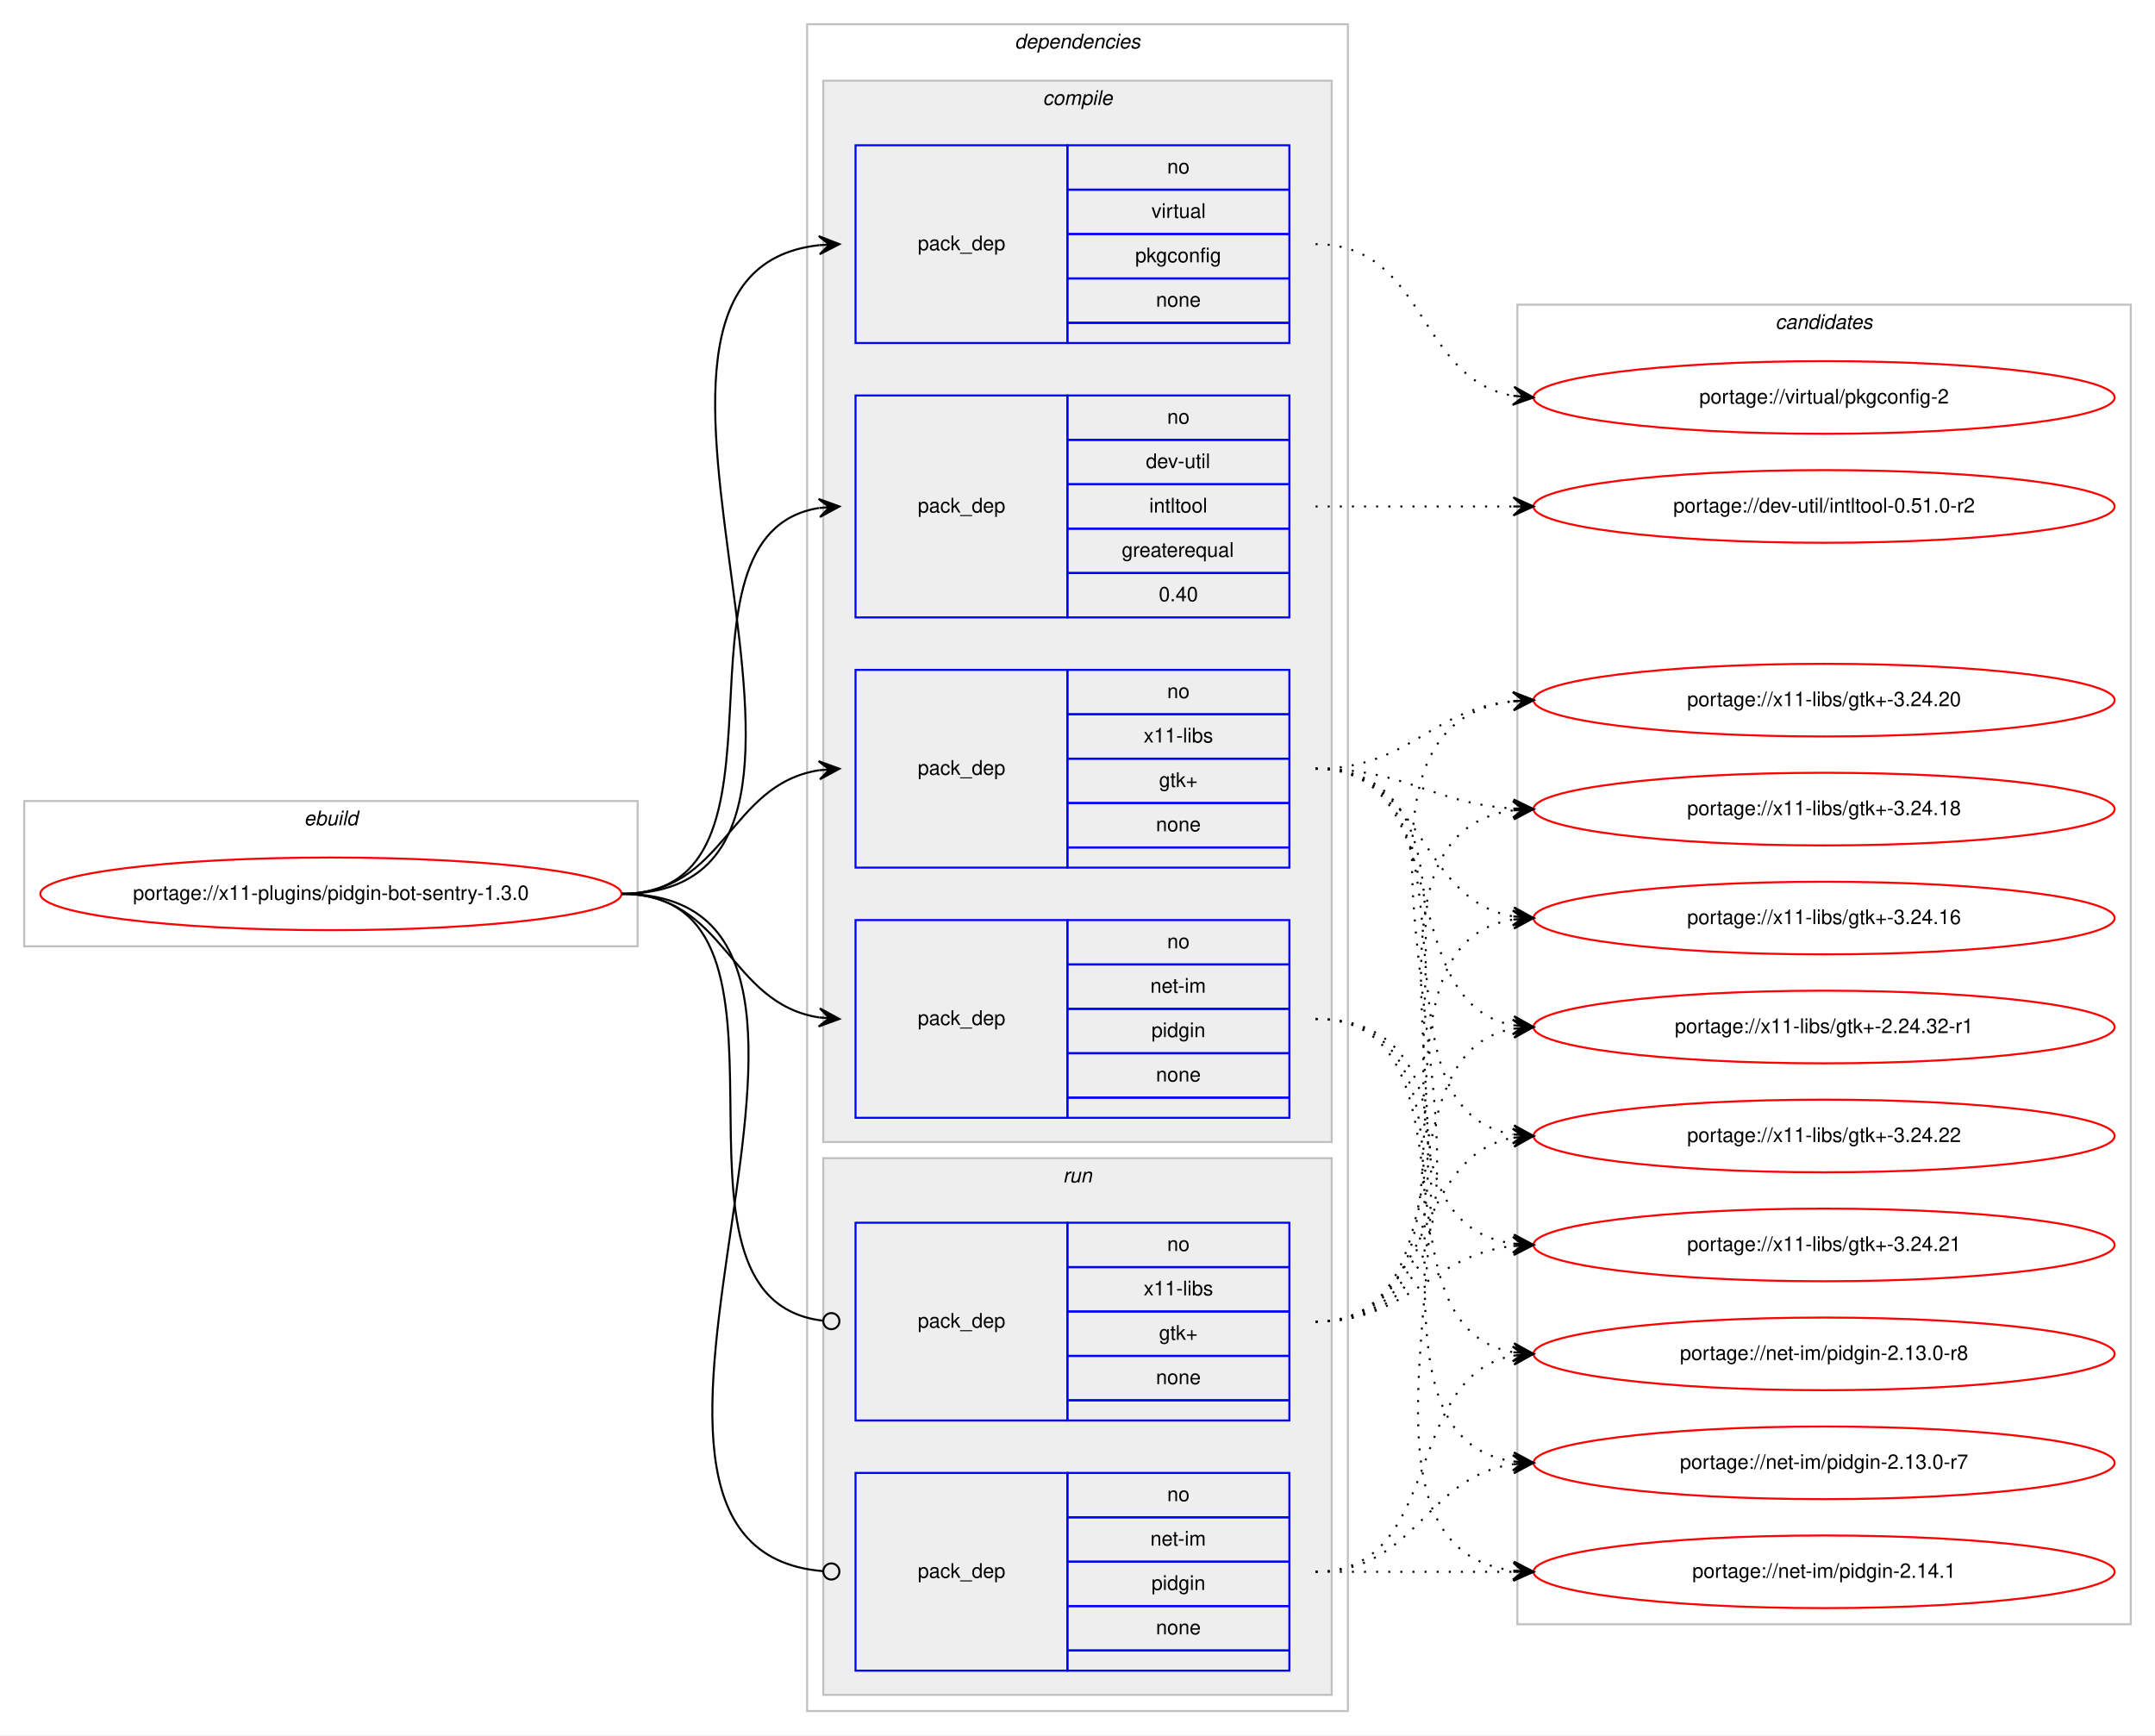
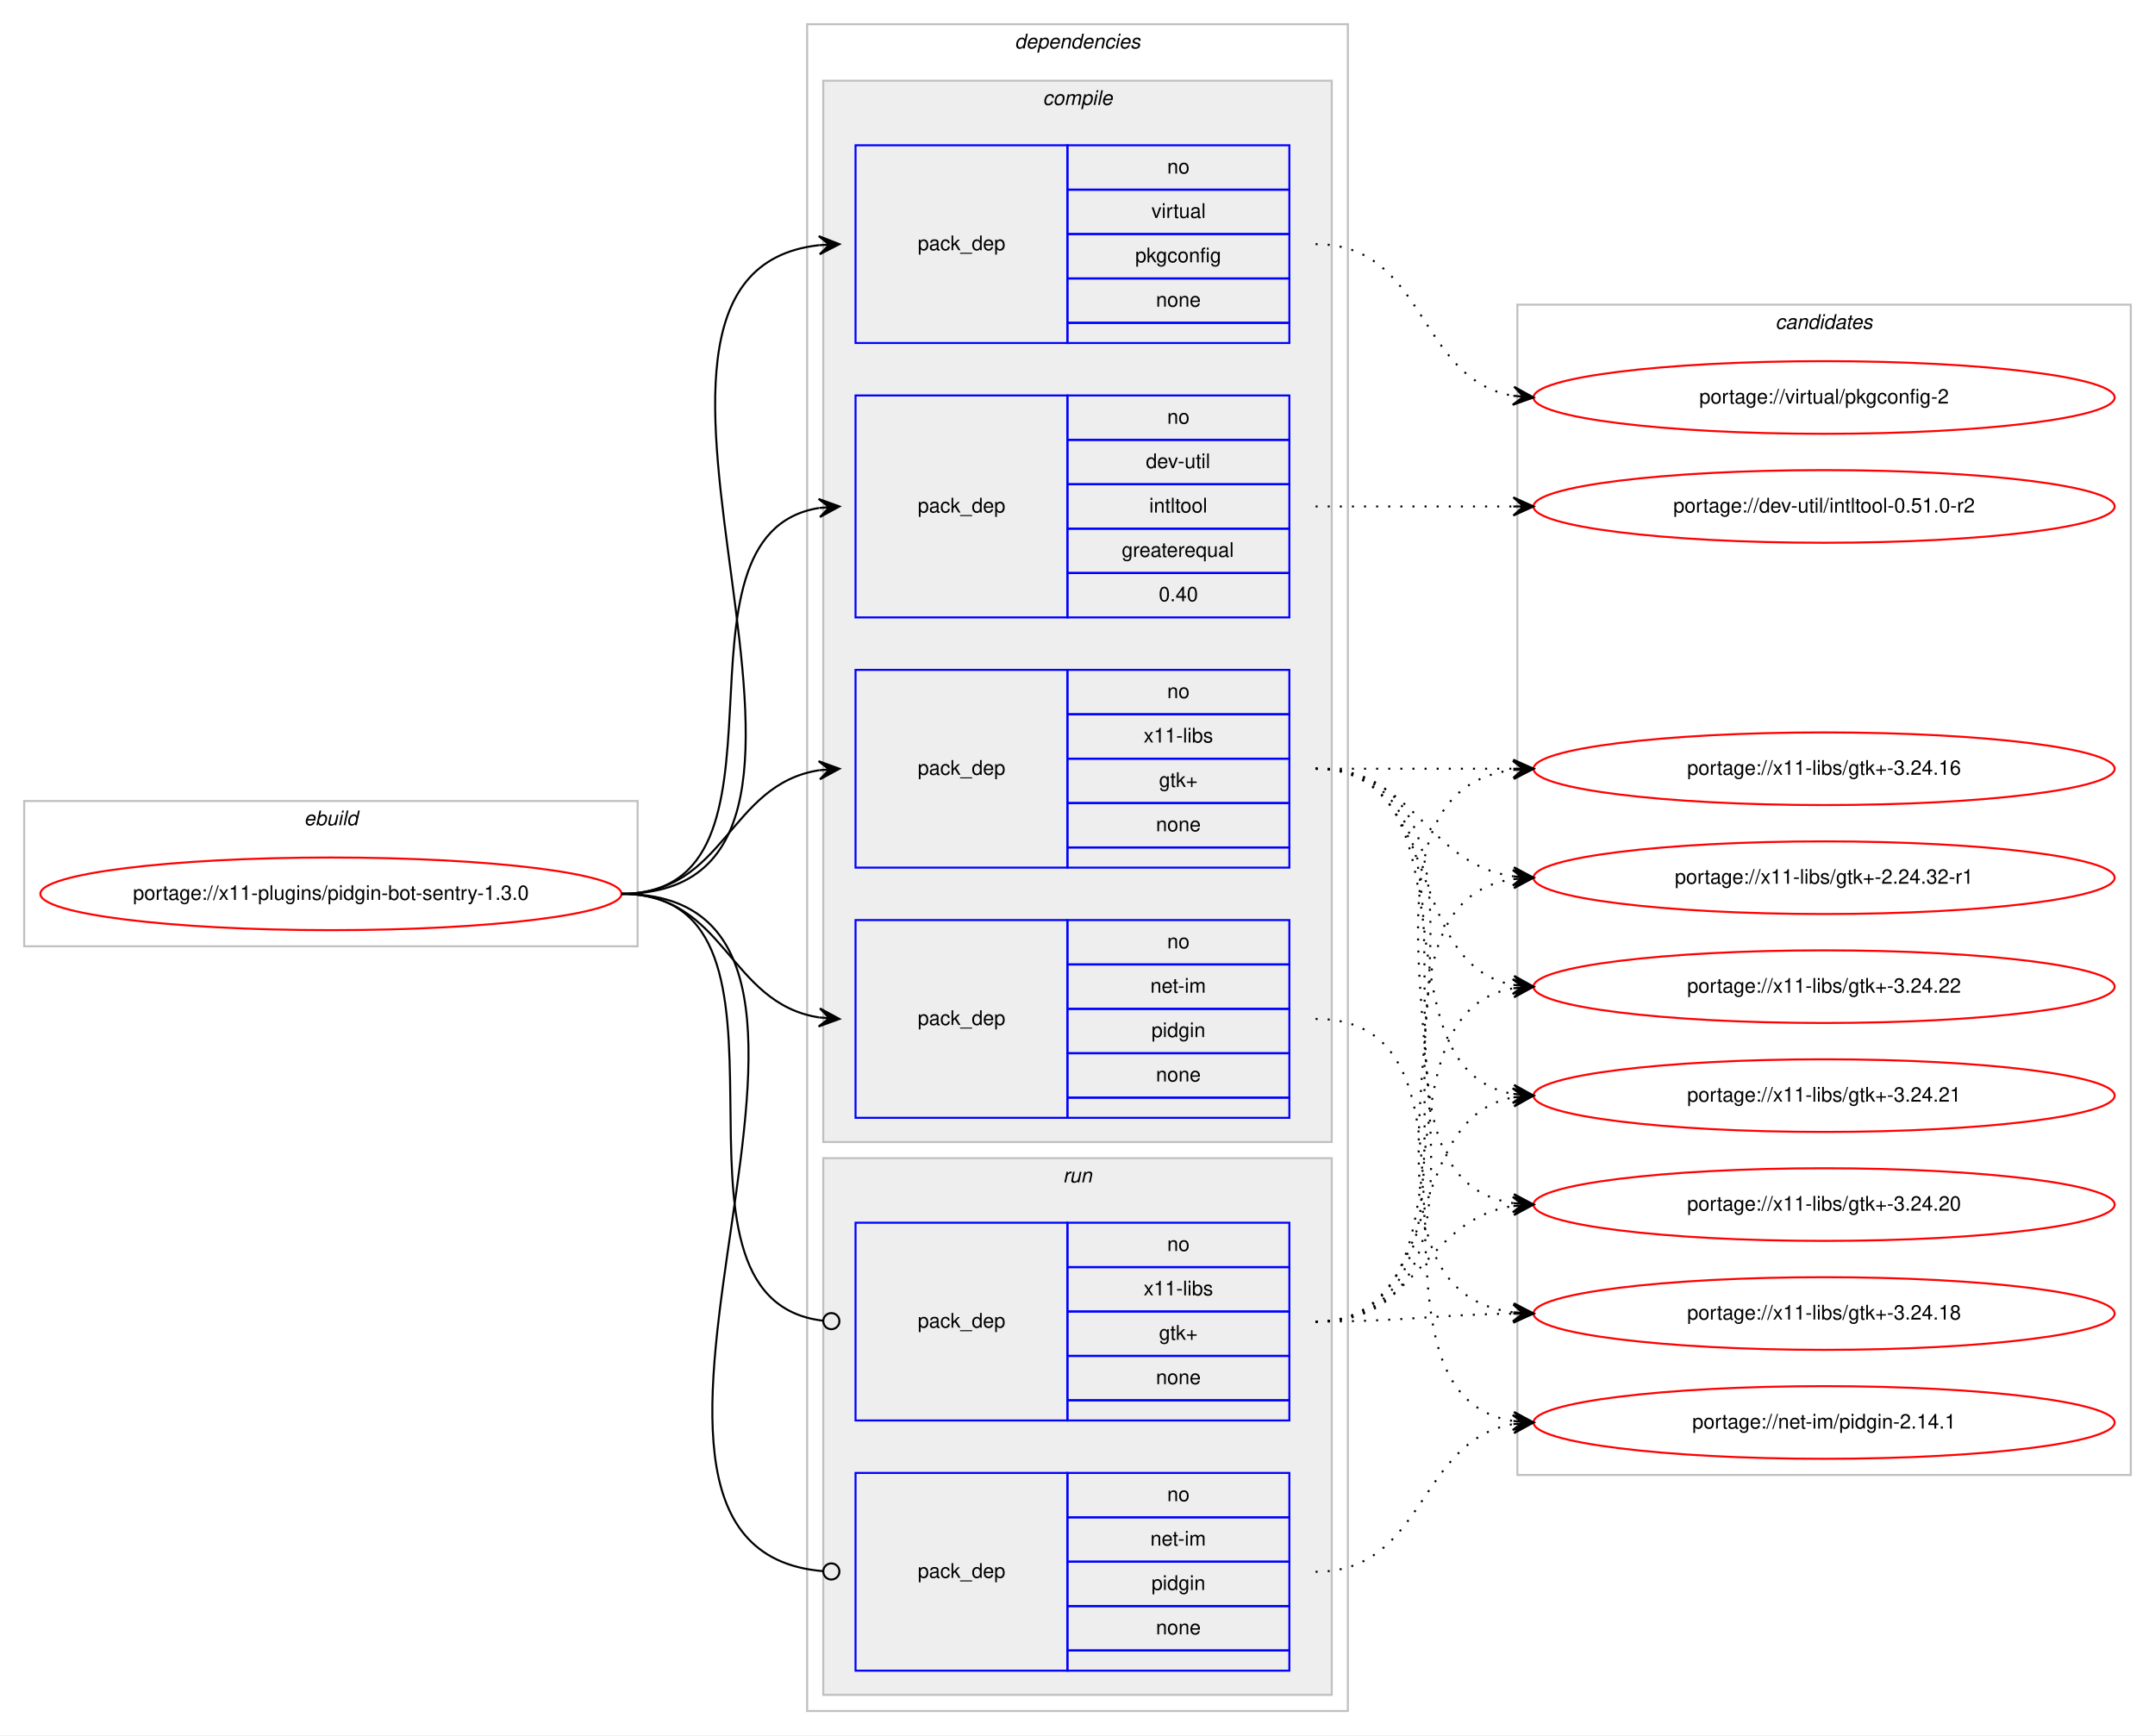
<svg xmlns="http://www.w3.org/2000/svg" xmlns:xlink="http://www.w3.org/1999/xlink" width="1068pt" height="860pt" viewBox="0.00 0.00 1068.00 860.00">
  <g id="graph0" class="graph" transform="scale(1 1) rotate(0) translate(4 856)">
    <polygon fill="#ffffff" stroke="transparent" points="-4,4 -4,-856 1064,-856 1064,4 -4,4" />
    <g id="clust1" class="cluster">
      <polygon fill="none" stroke="#c0c0c0" points="8,-387 8,-459 312,-459 312,-387 8,-387" />
      <text text-anchor="start" x="146.663" y="-447" font-family="Helvetica,sans-Serif" font-style="italic" font-size="10.00" fill="#000000">ebuild</text>
    </g>
    <g id="clust2" class="cluster">
      <polygon fill="none" stroke="#c0c0c0" points="396,-8 396,-844 664,-844 664,-8 396,-8" />
      <text text-anchor="start" x="498.875" y="-832" font-family="Helvetica,sans-Serif" font-style="italic" font-size="10.00" fill="#000000">dependencies</text>
    </g>
    <g id="clust3" class="cluster">
      <polygon fill="#eeeeee" stroke="#c0c0c0" points="404,-290 404,-816 656,-816 656,-290 404,-290" />
      <text text-anchor="start" x="512.778" y="-804" font-family="Helvetica,sans-Serif" font-style="italic" font-size="10.00" fill="#000000">compile</text>
    </g>
    <g id="clust9" class="cluster">
      <polygon fill="#eeeeee" stroke="#c0c0c0" points="404,-16 404,-282 656,-282 656,-16 404,-16" />
      <text text-anchor="start" x="522.777" y="-270" font-family="Helvetica,sans-Serif" font-style="italic" font-size="10.00" fill="#000000">run</text>
    </g>
    <g id="clust12" class="cluster">
-       <polygon fill="none" stroke="#c0c0c0" points="748,-51 748,-705 1052,-705 1052,-51 748,-51" />
+       <polygon fill="none" stroke="#c0c0c0" points="748,-125 748,-705 1052,-705 1052,-125 748,-125" />
      <text text-anchor="start" x="875.824" y="-693" font-family="Helvetica,sans-Serif" font-style="italic" font-size="10.00" fill="#000000">candidates</text>
    </g>
    <g id="node1" class="node">
      <g id="a_node1">
        <a xlink:href="../x11-plugins/pidgin-bot-sentry-1.3.0.svg" xlink:title="portage://x11-plugins/pidgin-bot-sentry-1.3.0">
          <ellipse fill="none" stroke="#ff0000" cx="160" cy="-413" rx="144" ry="18" />
          <text text-anchor="middle" x="160" y="-410" font-family="Helvetica,sans-Serif" font-size="10.00" fill="#000000">portage://x11-plugins/pidgin-bot-sentry-1.3.0</text>
        </a>
      </g>
    </g>
    <g id="node2" class="node">
      <polygon fill="none" stroke="#0000ff" points="420,-550 420,-660 525,-660 525,-550 420,-550" />
      <text text-anchor="start" x="450.823" y="-602" font-family="Helvetica,sans-Serif" font-size="10.00" fill="#000000">pack_dep</text>
      <polygon fill="none" stroke="#0000ff" points="525,-638 525,-660 635,-660 635,-638 525,-638" />
      <text text-anchor="start" x="574.441" y="-646" font-family="Helvetica,sans-Serif" font-size="10.00" fill="#000000">no</text>
      <polygon fill="none" stroke="#0000ff" points="525,-616 525,-638 635,-638 635,-616 525,-616" />
      <text text-anchor="start" x="563.889" y="-624" font-family="Helvetica,sans-Serif" font-size="10.00" fill="#000000">dev-util</text>
      <polygon fill="none" stroke="#0000ff" points="525,-594 525,-616 635,-616 635,-594 525,-594" />
      <text text-anchor="start" x="565.554" y="-602" font-family="Helvetica,sans-Serif" font-size="10.00" fill="#000000">intltool</text>
      <polygon fill="none" stroke="#0000ff" points="525,-572 525,-594 635,-594 635,-572 525,-572" />
      <text text-anchor="start" x="551.936" y="-580" font-family="Helvetica,sans-Serif" font-size="10.00" fill="#000000">greaterequal</text>
      <polygon fill="none" stroke="#0000ff" points="525,-550 525,-572 635,-572 635,-550 525,-550" />
      <text text-anchor="start" x="570.272" y="-558" font-family="Helvetica,sans-Serif" font-size="10.00" fill="#000000">0.40</text>
    </g>
    <g id="edge1" class="edge">
      <path fill="none" stroke="#000000" d="M304,-413C398.274,-413 320.355,-591.014 401.849,-604.226" />
      <polygon fill="#000000" stroke="#000000" points="412,-605 401.687,-608.727 407.014,-604.62 402.029,-604.24 402.029,-604.24 402.029,-604.24 407.014,-604.62 402.371,-599.753 412,-605 412,-605" />
    </g>
    <g id="node3" class="node">
      <polygon fill="none" stroke="#0000ff" points="420,-302 420,-400 525,-400 525,-302 420,-302" />
      <text text-anchor="start" x="450.823" y="-348" font-family="Helvetica,sans-Serif" font-size="10.00" fill="#000000">pack_dep</text>
      <polygon fill="none" stroke="#0000ff" points="525,-378 525,-400 635,-400 635,-378 525,-378" />
      <text text-anchor="start" x="574.441" y="-386" font-family="Helvetica,sans-Serif" font-size="10.00" fill="#000000">no</text>
      <polygon fill="none" stroke="#0000ff" points="525,-356 525,-378 635,-378 635,-356 525,-356" />
      <text text-anchor="start" x="566.113" y="-364" font-family="Helvetica,sans-Serif" font-size="10.00" fill="#000000">net-im</text>
      <polygon fill="none" stroke="#0000ff" points="525,-334 525,-356 635,-356 635,-334 525,-334" />
      <text text-anchor="start" x="566.663" y="-342" font-family="Helvetica,sans-Serif" font-size="10.00" fill="#000000">pidgin</text>
      <polygon fill="none" stroke="#0000ff" points="525,-312 525,-334 635,-334 635,-312 525,-312" />
      <text text-anchor="start" x="568.882" y="-320" font-family="Helvetica,sans-Serif" font-size="10.00" fill="#000000">none</text>
      <polygon fill="none" stroke="#0000ff" points="525,-302 525,-312 635,-312 635,-302 525,-302" />
    </g>
    <g id="edge2" class="edge">
      <path fill="none" stroke="#000000" d="M304,-413C355.78,-413 356.759,-358.735 401.99,-351.74" />
      <polygon fill="#000000" stroke="#000000" points="412,-351 402.359,-356.225 407.014,-351.368 402.027,-351.737 402.027,-351.737 402.027,-351.737 407.014,-351.368 401.696,-347.249 412,-351 412,-351" />
    </g>
    <g id="node4" class="node">
      <polygon fill="none" stroke="#0000ff" points="420,-686 420,-784 525,-784 525,-686 420,-686" />
      <text text-anchor="start" x="450.823" y="-732" font-family="Helvetica,sans-Serif" font-size="10.00" fill="#000000">pack_dep</text>
      <polygon fill="none" stroke="#0000ff" points="525,-762 525,-784 635,-784 635,-762 525,-762" />
      <text text-anchor="start" x="574.441" y="-770" font-family="Helvetica,sans-Serif" font-size="10.00" fill="#000000">no</text>
      <polygon fill="none" stroke="#0000ff" points="525,-740 525,-762 635,-762 635,-740 525,-740" />
      <text text-anchor="start" x="566.668" y="-748" font-family="Helvetica,sans-Serif" font-size="10.00" fill="#000000">virtual</text>
      <polygon fill="none" stroke="#0000ff" points="525,-718 525,-740 635,-740 635,-718 525,-718" />
      <text text-anchor="start" x="558.604" y="-726" font-family="Helvetica,sans-Serif" font-size="10.00" fill="#000000">pkgconfig</text>
      <polygon fill="none" stroke="#0000ff" points="525,-696 525,-718 635,-718 635,-696 525,-696" />
      <text text-anchor="start" x="568.882" y="-704" font-family="Helvetica,sans-Serif" font-size="10.00" fill="#000000">none</text>
      <polygon fill="none" stroke="#0000ff" points="525,-686 525,-696 635,-696 635,-686 525,-686" />
    </g>
    <g id="edge3" class="edge">
      <path fill="none" stroke="#000000" d="M304,-413C451.409,-413 269.953,-720.083 401.946,-734.478" />
      <polygon fill="#000000" stroke="#000000" points="412,-735 401.78,-738.975 407.007,-734.74 402.014,-734.481 402.014,-734.481 402.014,-734.481 407.007,-734.74 402.247,-729.987 412,-735 412,-735" />
    </g>
    <g id="node5" class="node">
      <polygon fill="none" stroke="#0000ff" points="420,-426 420,-524 525,-524 525,-426 420,-426" />
      <text text-anchor="start" x="450.823" y="-472" font-family="Helvetica,sans-Serif" font-size="10.00" fill="#000000">pack_dep</text>
      <polygon fill="none" stroke="#0000ff" points="525,-502 525,-524 635,-524 635,-502 525,-502" />
      <text text-anchor="start" x="574.441" y="-510" font-family="Helvetica,sans-Serif" font-size="10.00" fill="#000000">no</text>
      <polygon fill="none" stroke="#0000ff" points="525,-480 525,-502 635,-502 635,-480 525,-480" />
      <text text-anchor="start" x="562.778" y="-488" font-family="Helvetica,sans-Serif" font-size="10.00" fill="#000000">x11-libs</text>
      <polygon fill="none" stroke="#0000ff" points="525,-458 525,-480 635,-480 635,-458 525,-458" />
      <text text-anchor="start" x="570.412" y="-466" font-family="Helvetica,sans-Serif" font-size="10.00" fill="#000000">gtk+</text>
      <polygon fill="none" stroke="#0000ff" points="525,-436 525,-458 635,-458 635,-436 525,-436" />
      <text text-anchor="start" x="568.882" y="-444" font-family="Helvetica,sans-Serif" font-size="10.00" fill="#000000">none</text>
      <polygon fill="none" stroke="#0000ff" points="525,-426 525,-436 635,-436 635,-426 525,-426" />
    </g>
    <g id="edge4" class="edge">
      <path fill="none" stroke="#000000" d="M304,-413C355.78,-413 356.759,-467.265 401.99,-474.26" />
      <polygon fill="#000000" stroke="#000000" points="412,-475 401.696,-478.751 407.014,-474.632 402.027,-474.263 402.027,-474.263 402.027,-474.263 407.014,-474.632 402.359,-469.775 412,-475 412,-475" />
    </g>
    <g id="node6" class="node">
      <polygon fill="none" stroke="#0000ff" points="420,-28 420,-126 525,-126 525,-28 420,-28" />
      <text text-anchor="start" x="450.823" y="-74" font-family="Helvetica,sans-Serif" font-size="10.00" fill="#000000">pack_dep</text>
      <polygon fill="none" stroke="#0000ff" points="525,-104 525,-126 635,-126 635,-104 525,-104" />
      <text text-anchor="start" x="574.441" y="-112" font-family="Helvetica,sans-Serif" font-size="10.00" fill="#000000">no</text>
      <polygon fill="none" stroke="#0000ff" points="525,-82 525,-104 635,-104 635,-82 525,-82" />
      <text text-anchor="start" x="566.113" y="-90" font-family="Helvetica,sans-Serif" font-size="10.00" fill="#000000">net-im</text>
      <polygon fill="none" stroke="#0000ff" points="525,-60 525,-82 635,-82 635,-60 525,-60" />
      <text text-anchor="start" x="566.663" y="-68" font-family="Helvetica,sans-Serif" font-size="10.00" fill="#000000">pidgin</text>
      <polygon fill="none" stroke="#0000ff" points="525,-38 525,-60 635,-60 635,-38 525,-38" />
      <text text-anchor="start" x="568.882" y="-46" font-family="Helvetica,sans-Serif" font-size="10.00" fill="#000000">none</text>
      <polygon fill="none" stroke="#0000ff" points="525,-28 525,-38 635,-38 635,-28 525,-28" />
    </g>
    <g id="edge5" class="edge">
      <path fill="none" stroke="#000000" d="M304,-413C457.948,-413 262.651,-89.353 403.639,-77.343" />
      <ellipse fill="none" stroke="#000000" cx="408.003" cy="-77.164" rx="4" ry="4" />
    </g>
    <g id="node7" class="node">
      <polygon fill="none" stroke="#0000ff" points="420,-152 420,-250 525,-250 525,-152 420,-152" />
      <text text-anchor="start" x="450.823" y="-198" font-family="Helvetica,sans-Serif" font-size="10.00" fill="#000000">pack_dep</text>
      <polygon fill="none" stroke="#0000ff" points="525,-228 525,-250 635,-250 635,-228 525,-228" />
      <text text-anchor="start" x="574.441" y="-236" font-family="Helvetica,sans-Serif" font-size="10.00" fill="#000000">no</text>
      <polygon fill="none" stroke="#0000ff" points="525,-206 525,-228 635,-228 635,-206 525,-206" />
      <text text-anchor="start" x="562.778" y="-214" font-family="Helvetica,sans-Serif" font-size="10.00" fill="#000000">x11-libs</text>
      <polygon fill="none" stroke="#0000ff" points="525,-184 525,-206 635,-206 635,-184 525,-184" />
      <text text-anchor="start" x="570.412" y="-192" font-family="Helvetica,sans-Serif" font-size="10.00" fill="#000000">gtk+</text>
      <polygon fill="none" stroke="#0000ff" points="525,-162 525,-184 635,-184 635,-162 525,-162" />
      <text text-anchor="start" x="568.882" y="-170" font-family="Helvetica,sans-Serif" font-size="10.00" fill="#000000">none</text>
      <polygon fill="none" stroke="#0000ff" points="525,-152 525,-162 635,-162 635,-152 525,-152" />
    </g>
    <g id="edge6" class="edge">
      <path fill="none" stroke="#000000" d="M304,-413C406.853,-413 311.759,-212.435 403.786,-201.467" />
      <ellipse fill="none" stroke="#000000" cx="408.006" cy="-201.227" rx="4" ry="4" />
    </g>
    <g id="node8" class="node">
      <g id="a_node8">
        <a xlink:href="../dev-util/intltool-0.51.0-r2.svg" xlink:title="portage://dev-util/intltool-0.51.0-r2">
          <ellipse fill="none" stroke="#ff0000" cx="900" cy="-605" rx="144" ry="18" />
          <text text-anchor="middle" x="900" y="-602" font-family="Helvetica,sans-Serif" font-size="10.00" fill="#000000">portage://dev-util/intltool-0.51.0-r2</text>
        </a>
      </g>
    </g>
    <g id="edge7" class="edge">
      <path fill="none" stroke="#000000" stroke-dasharray="1,5" d="M648,-605C692.438,-605 706.02,-605 745.878,-605" />
      <polygon fill="#000000" stroke="#000000" points="756,-605 746,-609.5 751,-605 746,-605 746,-605 746,-605 751,-605 746,-600.5 756,-605 756,-605" />
    </g>
    <g id="node9" class="node">
      <g id="a_node9">
        <a xlink:href="../net-im/pidgin-2.14.1.svg" xlink:title="portage://net-im/pidgin-2.14.1">
-           <ellipse fill="none" stroke="#ff0000" cx="900" cy="-77" rx="144" ry="18" />
-           <text text-anchor="middle" x="900" y="-74" font-family="Helvetica,sans-Serif" font-size="10.00" fill="#000000">portage://net-im/pidgin-2.14.1</text>
+           <ellipse fill="none" stroke="#ff0000" cx="900" cy="-151" rx="144" ry="18" />
+           <text text-anchor="middle" x="900" y="-148" font-family="Helvetica,sans-Serif" font-size="10.00" fill="#000000">portage://net-im/pidgin-2.14.1</text>
        </a>
      </g>
    </g>
    <g id="edge8" class="edge">
-       <path fill="none" stroke="#000000" stroke-dasharray="1,5" d="M648,-351C775.317,-351 633.301,-91.779 745.889,-77.603" />
-       <polygon fill="#000000" stroke="#000000" points="756,-77 746.286,-82.088 751.009,-77.298 746.018,-77.596 746.018,-77.596 746.018,-77.596 751.009,-77.298 745.75,-73.104 756,-77 756,-77" />
+       <path fill="none" stroke="#000000" stroke-dasharray="1,5" d="M648,-351C745.371,-351 661.52,-165.192 745.795,-151.764" />
+       <polygon fill="#000000" stroke="#000000" points="756,-151 746.364,-156.235 751.014,-151.374 746.028,-151.747 746.028,-151.747 746.028,-151.747 751.014,-151.374 745.692,-147.26 756,-151 756,-151" />
    </g>
    <g id="node10" class="node">
      <g id="a_node10">
-         <a xlink:href="../net-im/pidgin-2.13.0-r8.svg" xlink:title="portage://net-im/pidgin-2.13.0-r8">
-           <ellipse fill="none" stroke="#ff0000" cx="900" cy="-185" rx="144" ry="18" />
-           <text text-anchor="middle" x="900" y="-182" font-family="Helvetica,sans-Serif" font-size="10.00" fill="#000000">portage://net-im/pidgin-2.13.0-r8</text>
-         </a>
-       </g>
-     </g>
-     <g id="edge9" class="edge">
-       <path fill="none" stroke="#000000" stroke-dasharray="1,5" d="M648,-351C732.408,-351 673.301,-198.338 745.936,-185.815" />
-       <polygon fill="#000000" stroke="#000000" points="756,-185 746.396,-190.292 751.016,-185.404 746.033,-185.807 746.033,-185.807 746.033,-185.807 751.016,-185.404 745.669,-181.322 756,-185 756,-185" />
-     </g>
-     <g id="node11" class="node">
-       <g id="a_node11">
-         <a xlink:href="../net-im/pidgin-2.13.0-r7.svg" xlink:title="portage://net-im/pidgin-2.13.0-r7">
-           <ellipse fill="none" stroke="#ff0000" cx="900" cy="-131" rx="144" ry="18" />
-           <text text-anchor="middle" x="900" y="-128" font-family="Helvetica,sans-Serif" font-size="10.00" fill="#000000">portage://net-im/pidgin-2.13.0-r7</text>
-         </a>
-       </g>
-     </g>
-     <g id="edge10" class="edge">
-       <path fill="none" stroke="#000000" stroke-dasharray="1,5" d="M648,-351C753.308,-351 654.129,-145.367 745.858,-131.712" />
-       <polygon fill="#000000" stroke="#000000" points="756,-131 746.34,-136.189 751.012,-131.35 746.024,-131.7 746.024,-131.7 746.024,-131.7 751.012,-131.35 745.71,-127.211 756,-131 756,-131" />
-     </g>
-     <g id="node12" class="node">
-       <g id="a_node12">
        <a xlink:href="../virtual/pkgconfig-2.svg" xlink:title="portage://virtual/pkgconfig-2">
          <ellipse fill="none" stroke="#ff0000" cx="900" cy="-659" rx="144" ry="18" />
          <text text-anchor="middle" x="900" y="-656" font-family="Helvetica,sans-Serif" font-size="10.00" fill="#000000">portage://virtual/pkgconfig-2</text>
        </a>
      </g>
    </g>
-     <g id="edge11" class="edge">
+     <g id="edge9" class="edge">
      <path fill="none" stroke="#000000" stroke-dasharray="1,5" d="M648,-735C703.025,-735 698.214,-668.203 745.76,-659.854" />
      <polygon fill="#000000" stroke="#000000" points="756,-659 746.408,-664.315 751.017,-659.415 746.035,-659.831 746.035,-659.831 746.035,-659.831 751.017,-659.415 745.661,-655.346 756,-659 756,-659" />
    </g>
+     <g id="node11" class="node">
+       <g id="a_node11">
+         <a xlink:href="../x11-libs/gtk+-3.24.22.svg" xlink:title="portage://x11-libs/gtk+-3.24.22">
+           <ellipse fill="none" stroke="#ff0000" cx="900" cy="-367" rx="144" ry="18" />
+           <text text-anchor="middle" x="900" y="-364" font-family="Helvetica,sans-Serif" font-size="10.00" fill="#000000">portage://x11-libs/gtk+-3.24.22</text>
+         </a>
+       </g>
+     </g>
+     <g id="edge10" class="edge">
+       <path fill="none" stroke="#000000" stroke-dasharray="1,5" d="M648,-475C712.303,-475 690.78,-378.09 746.031,-367.869" />
+       <polygon fill="#000000" stroke="#000000" points="756,-367 746.429,-372.352 751.019,-367.434 746.038,-367.869 746.038,-367.869 746.038,-367.869 751.019,-367.434 745.647,-363.386 756,-367 756,-367" />
+     </g>
+     <g id="node12" class="node">
+       <g id="a_node12">
+         <a xlink:href="../x11-libs/gtk+-3.24.21.svg" xlink:title="portage://x11-libs/gtk+-3.24.21">
+           <ellipse fill="none" stroke="#ff0000" cx="900" cy="-313" rx="144" ry="18" />
+           <text text-anchor="middle" x="900" y="-310" font-family="Helvetica,sans-Serif" font-size="10.00" fill="#000000">portage://x11-libs/gtk+-3.24.21</text>
+         </a>
+       </g>
+     </g>
+     <g id="edge11" class="edge">
+       <path fill="none" stroke="#000000" stroke-dasharray="1,5" d="M648,-475C730.815,-475 674.779,-326.623 745.661,-313.872" />
+       <polygon fill="#000000" stroke="#000000" points="756,-313 746.413,-318.324 751.018,-313.42 746.035,-313.84 746.035,-313.84 746.035,-313.84 751.018,-313.42 745.657,-309.356 756,-313 756,-313" />
+     </g>
    <g id="node13" class="node">
      <g id="a_node13">
-         <a xlink:href="../x11-libs/gtk+-3.24.22.svg" xlink:title="portage://x11-libs/gtk+-3.24.22">
-           <ellipse fill="none" stroke="#ff0000" cx="900" cy="-293" rx="144" ry="18" />
-           <text text-anchor="middle" x="900" y="-290" font-family="Helvetica,sans-Serif" font-size="10.00" fill="#000000">portage://x11-libs/gtk+-3.24.22</text>
+         <a xlink:href="../x11-libs/gtk+-3.24.20.svg" xlink:title="portage://x11-libs/gtk+-3.24.20">
+           <ellipse fill="none" stroke="#ff0000" cx="900" cy="-259" rx="144" ry="18" />
+           <text text-anchor="middle" x="900" y="-256" font-family="Helvetica,sans-Serif" font-size="10.00" fill="#000000">portage://x11-libs/gtk+-3.24.20</text>
        </a>
      </g>
    </g>
    <g id="edge12" class="edge">
-       <path fill="none" stroke="#000000" stroke-dasharray="1,5" d="M648,-475C738.384,-475 667.935,-306.941 745.754,-293.811" />
-       <polygon fill="#000000" stroke="#000000" points="756,-293 746.386,-298.276 751.016,-293.395 746.031,-293.79 746.031,-293.79 746.031,-293.79 751.016,-293.395 745.676,-289.304 756,-293 756,-293" />
+       <path fill="none" stroke="#000000" stroke-dasharray="1,5" d="M648,-475C751.768,-475 655.516,-273.106 746.001,-259.699" />
+       <polygon fill="#000000" stroke="#000000" points="756,-259 746.338,-264.186 751.012,-259.349 746.024,-259.697 746.024,-259.697 746.024,-259.697 751.012,-259.349 745.711,-255.208 756,-259 756,-259" />
    </g>
    <g id="node14" class="node">
      <g id="a_node14">
-         <a xlink:href="../x11-libs/gtk+-3.24.21.svg" xlink:title="portage://x11-libs/gtk+-3.24.21">
-           <ellipse fill="none" stroke="#ff0000" cx="900" cy="-239" rx="144" ry="18" />
-           <text text-anchor="middle" x="900" y="-236" font-family="Helvetica,sans-Serif" font-size="10.00" fill="#000000">portage://x11-libs/gtk+-3.24.21</text>
+         <a xlink:href="../x11-libs/gtk+-3.24.18.svg" xlink:title="portage://x11-libs/gtk+-3.24.18">
+           <ellipse fill="none" stroke="#ff0000" cx="900" cy="-205" rx="144" ry="18" />
+           <text text-anchor="middle" x="900" y="-202" font-family="Helvetica,sans-Serif" font-size="10.00" fill="#000000">portage://x11-libs/gtk+-3.24.18</text>
        </a>
      </g>
    </g>
    <g id="edge13" class="edge">
-       <path fill="none" stroke="#000000" stroke-dasharray="1,5" d="M648,-475C759.745,-475 648.086,-253.519 745.869,-239.677" />
-       <polygon fill="#000000" stroke="#000000" points="756,-239 746.322,-244.157 751.011,-239.333 746.022,-239.667 746.022,-239.667 746.022,-239.667 751.011,-239.333 745.722,-235.177 756,-239 756,-239" />
+       <path fill="none" stroke="#000000" stroke-dasharray="1,5" d="M648,-475C773.71,-475 634.777,-219.564 746.014,-205.595" />
+       <polygon fill="#000000" stroke="#000000" points="756,-205 746.285,-210.087 751.009,-205.297 746.018,-205.595 746.018,-205.595 746.018,-205.595 751.009,-205.297 745.75,-201.102 756,-205 756,-205" />
    </g>
    <g id="node15" class="node">
      <g id="a_node15">
-         <a xlink:href="../x11-libs/gtk+-3.24.20.svg" xlink:title="portage://x11-libs/gtk+-3.24.20">
-           <ellipse fill="none" stroke="#ff0000" cx="900" cy="-509" rx="144" ry="18" />
-           <text text-anchor="middle" x="900" y="-506" font-family="Helvetica,sans-Serif" font-size="10.00" fill="#000000">portage://x11-libs/gtk+-3.24.20</text>
+         <a xlink:href="../x11-libs/gtk+-3.24.16.svg" xlink:title="portage://x11-libs/gtk+-3.24.16">
+           <ellipse fill="none" stroke="#ff0000" cx="900" cy="-475" rx="144" ry="18" />
+           <text text-anchor="middle" x="900" y="-472" font-family="Helvetica,sans-Serif" font-size="10.00" fill="#000000">portage://x11-libs/gtk+-3.24.16</text>
        </a>
      </g>
    </g>
    <g id="edge14" class="edge">
-       <path fill="none" stroke="#000000" stroke-dasharray="1,5" d="M648,-475C694.784,-475 704.431,-504.387 745.992,-508.519" />
-       <polygon fill="#000000" stroke="#000000" points="756,-509 745.796,-513.015 751.006,-508.76 746.011,-508.52 746.011,-508.52 746.011,-508.52 751.006,-508.76 746.227,-504.025 756,-509 756,-509" />
+       <path fill="none" stroke="#000000" stroke-dasharray="1,5" d="M648,-475C692.438,-475 706.02,-475 745.878,-475" />
+       <polygon fill="#000000" stroke="#000000" points="756,-475 746,-479.5 751,-475 746,-475 746,-475 746,-475 751,-475 746,-470.5 756,-475 756,-475" />
    </g>
    <g id="node16" class="node">
      <g id="a_node16">
-         <a xlink:href="../x11-libs/gtk+-3.24.18.svg" xlink:title="portage://x11-libs/gtk+-3.24.18">
-           <ellipse fill="none" stroke="#ff0000" cx="900" cy="-455" rx="144" ry="18" />
-           <text text-anchor="middle" x="900" y="-452" font-family="Helvetica,sans-Serif" font-size="10.00" fill="#000000">portage://x11-libs/gtk+-3.24.18</text>
+         <a xlink:href="../x11-libs/gtk+-2.24.32-r1.svg" xlink:title="portage://x11-libs/gtk+-2.24.32-r1">
+           <ellipse fill="none" stroke="#ff0000" cx="900" cy="-421" rx="144" ry="18" />
+           <text text-anchor="middle" x="900" y="-418" font-family="Helvetica,sans-Serif" font-size="10.00" fill="#000000">portage://x11-libs/gtk+-2.24.32-r1</text>
        </a>
      </g>
    </g>
    <g id="edge15" class="edge">
-       <path fill="none" stroke="#000000" stroke-dasharray="1,5" d="M648,-475C693.288,-475 705.485,-457.786 745.99,-455.298" />
-       <polygon fill="#000000" stroke="#000000" points="756,-455 746.139,-459.796 751.002,-455.149 746.004,-455.298 746.004,-455.298 746.004,-455.298 751.002,-455.149 745.87,-450.8 756,-455 756,-455" />
-     </g>
-     <g id="node17" class="node">
-       <g id="a_node17">
-         <a xlink:href="../x11-libs/gtk+-3.24.16.svg" xlink:title="portage://x11-libs/gtk+-3.24.16">
-           <ellipse fill="none" stroke="#ff0000" cx="900" cy="-401" rx="144" ry="18" />
-           <text text-anchor="middle" x="900" y="-398" font-family="Helvetica,sans-Serif" font-size="10.00" fill="#000000">portage://x11-libs/gtk+-3.24.16</text>
-         </a>
-       </g>
+       <path fill="none" stroke="#000000" stroke-dasharray="1,5" d="M648,-475C698.102,-475 702.012,-427.934 745.979,-421.683" />
+       <polygon fill="#000000" stroke="#000000" points="756,-421 746.329,-426.169 751.012,-421.34 746.023,-421.68 746.023,-421.68 746.023,-421.68 751.012,-421.34 745.717,-417.19 756,-421 756,-421" />
    </g>
    <g id="edge16" class="edge">
-       <path fill="none" stroke="#000000" stroke-dasharray="1,5" d="M648,-475C702.55,-475 698.6,-409.961 745.837,-401.831" />
-       <polygon fill="#000000" stroke="#000000" points="756,-401 746.4,-406.3 751.017,-401.408 746.033,-401.815 746.033,-401.815 746.033,-401.815 751.017,-401.408 745.667,-397.33 756,-401 756,-401" />
-     </g>
-     <g id="node18" class="node">
-       <g id="a_node18">
-         <a xlink:href="../x11-libs/gtk+-2.24.32-r1.svg" xlink:title="portage://x11-libs/gtk+-2.24.32-r1">
-           <ellipse fill="none" stroke="#ff0000" cx="900" cy="-347" rx="144" ry="18" />
-           <text text-anchor="middle" x="900" y="-344" font-family="Helvetica,sans-Serif" font-size="10.00" fill="#000000">portage://x11-libs/gtk+-2.24.32-r1</text>
-         </a>
-       </g>
+       <path fill="none" stroke="#000000" stroke-dasharray="1,5" d="M648,-77C702.55,-77 698.6,-142.039 745.837,-150.169" />
+       <polygon fill="#000000" stroke="#000000" points="756,-151 745.667,-154.67 751.017,-150.592 746.033,-150.185 746.033,-150.185 746.033,-150.185 751.017,-150.592 746.4,-145.7 756,-151 756,-151" />
    </g>
    <g id="edge17" class="edge">
-       <path fill="none" stroke="#000000" stroke-dasharray="1,5" d="M648,-475C718.799,-475 685.283,-359.195 745.894,-347.886" />
-       <polygon fill="#000000" stroke="#000000" points="756,-347 746.431,-352.356 751.019,-347.437 746.038,-347.873 746.038,-347.873 746.038,-347.873 751.019,-347.437 745.645,-343.39 756,-347 756,-347" />
+       <path fill="none" stroke="#000000" stroke-dasharray="1,5" d="M648,-201C732.408,-201 673.301,-353.662 745.936,-366.185" />
+       <polygon fill="#000000" stroke="#000000" points="756,-367 745.669,-370.678 751.016,-366.596 746.033,-366.193 746.033,-366.193 746.033,-366.193 751.016,-366.596 746.396,-361.708 756,-367 756,-367" />
    </g>
    <g id="edge18" class="edge">
-       <path fill="none" stroke="#000000" stroke-dasharray="1,5" d="M648,-77C692.438,-77 706.02,-77 745.878,-77" />
-       <polygon fill="#000000" stroke="#000000" points="756,-77 746,-81.5 751,-77 746,-77 746,-77 746,-77 751,-77 746,-72.5 756,-77 756,-77" />
+       <path fill="none" stroke="#000000" stroke-dasharray="1,5" d="M648,-201C713.504,-201 689.769,-301.499 745.861,-312.099" />
+       <polygon fill="#000000" stroke="#000000" points="756,-313 745.641,-316.597 751.02,-312.557 746.039,-312.114 746.039,-312.114 746.039,-312.114 751.02,-312.557 746.438,-307.632 756,-313 756,-313" />
    </g>
    <g id="edge19" class="edge">
-       <path fill="none" stroke="#000000" stroke-dasharray="1,5" d="M648,-77C712.303,-77 690.78,-173.91 746.031,-184.131" />
-       <polygon fill="#000000" stroke="#000000" points="756,-185 745.647,-188.614 751.019,-184.566 746.038,-184.131 746.038,-184.131 746.038,-184.131 751.019,-184.566 746.429,-179.648 756,-185 756,-185" />
+       <path fill="none" stroke="#000000" stroke-dasharray="1,5" d="M648,-201C698.866,-201 701.4,-251.553 745.847,-258.267" />
+       <polygon fill="#000000" stroke="#000000" points="756,-259 745.702,-262.768 751.013,-258.64 746.026,-258.279 746.026,-258.279 746.026,-258.279 751.013,-258.64 746.35,-253.791 756,-259 756,-259" />
    </g>
    <g id="edge20" class="edge">
-       <path fill="none" stroke="#000000" stroke-dasharray="1,5" d="M648,-77C698.102,-77 702.012,-124.066 745.979,-130.317" />
-       <polygon fill="#000000" stroke="#000000" points="756,-131 745.717,-134.81 751.012,-130.66 746.023,-130.32 746.023,-130.32 746.023,-130.32 751.012,-130.66 746.329,-125.831 756,-131 756,-131" />
+       <path fill="none" stroke="#000000" stroke-dasharray="1,5" d="M648,-201C692.468,-201 705.997,-204.428 745.872,-204.937" />
+       <polygon fill="#000000" stroke="#000000" points="756,-205 745.972,-209.438 751,-204.969 746,-204.938 746,-204.938 746,-204.938 751,-204.969 746.028,-200.438 756,-205 756,-205" />
    </g>
    <g id="edge21" class="edge">
-       <path fill="none" stroke="#000000" stroke-dasharray="1,5" d="M648,-201C707.36,-201 694.789,-282.535 745.72,-292.089" />
-       <polygon fill="#000000" stroke="#000000" points="756,-293 745.642,-296.6 751.019,-292.559 746.039,-292.118 746.039,-292.118 746.039,-292.118 751.019,-292.559 746.436,-287.635 756,-293 756,-293" />
+       <path fill="none" stroke="#000000" stroke-dasharray="1,5" d="M648,-201C775.317,-201 633.301,-460.221 745.889,-474.397" />
+       <polygon fill="#000000" stroke="#000000" points="756,-475 745.75,-478.896 751.009,-474.702 746.018,-474.404 746.018,-474.404 746.018,-474.404 751.009,-474.702 746.286,-469.912 756,-475 756,-475" />
    </g>
    <g id="edge22" class="edge">
-       <path fill="none" stroke="#000000" stroke-dasharray="1,5" d="M648,-201C695.307,-201 704.019,-233.844 745.898,-238.463" />
-       <polygon fill="#000000" stroke="#000000" points="756,-239 745.775,-242.963 751.007,-238.734 746.014,-238.469 746.014,-238.469 746.014,-238.469 751.007,-238.734 746.253,-233.975 756,-239 756,-239" />
-     </g>
-     <g id="edge23" class="edge">
-       <path fill="none" stroke="#000000" stroke-dasharray="1,5" d="M648,-201C789.519,-201 619.637,-494.144 745.951,-508.458" />
-       <polygon fill="#000000" stroke="#000000" points="756,-509 745.772,-512.955 751.007,-508.731 746.014,-508.462 746.014,-508.462 746.014,-508.462 751.007,-508.731 746.257,-503.968 756,-509 756,-509" />
-     </g>
-     <g id="edge24" class="edge">
-       <path fill="none" stroke="#000000" stroke-dasharray="1,5" d="M648,-201C767.076,-201 641.154,-440.335 745.875,-454.359" />
-       <polygon fill="#000000" stroke="#000000" points="756,-455 745.736,-458.859 751.01,-454.684 746.02,-454.368 746.02,-454.368 746.02,-454.368 751.01,-454.684 746.304,-449.877 756,-455 756,-455" />
-     </g>
-     <g id="edge25" class="edge">
-       <path fill="none" stroke="#000000" stroke-dasharray="1,5" d="M648,-201C745.371,-201 661.52,-386.808 745.795,-400.236" />
-       <polygon fill="#000000" stroke="#000000" points="756,-401 745.692,-404.74 751.014,-400.626 746.028,-400.253 746.028,-400.253 746.028,-400.253 751.014,-400.626 746.364,-395.765 756,-401 756,-401" />
-     </g>
-     <g id="edge26" class="edge">
-       <path fill="none" stroke="#000000" stroke-dasharray="1,5" d="M648,-201C725.087,-201 679.816,-334.177 745.91,-346.143" />
-       <polygon fill="#000000" stroke="#000000" points="756,-347 745.655,-350.637 751.018,-346.577 746.036,-346.153 746.036,-346.153 746.036,-346.153 751.018,-346.577 746.417,-341.669 756,-347 756,-347" />
+       <path fill="none" stroke="#000000" stroke-dasharray="1,5" d="M648,-201C753.308,-201 654.129,-406.633 745.858,-420.288" />
+       <polygon fill="#000000" stroke="#000000" points="756,-421 745.71,-424.789 751.012,-420.65 746.024,-420.3 746.024,-420.3 746.024,-420.3 751.012,-420.65 746.34,-415.811 756,-421 756,-421" />
    </g>
  </g>
</svg>
